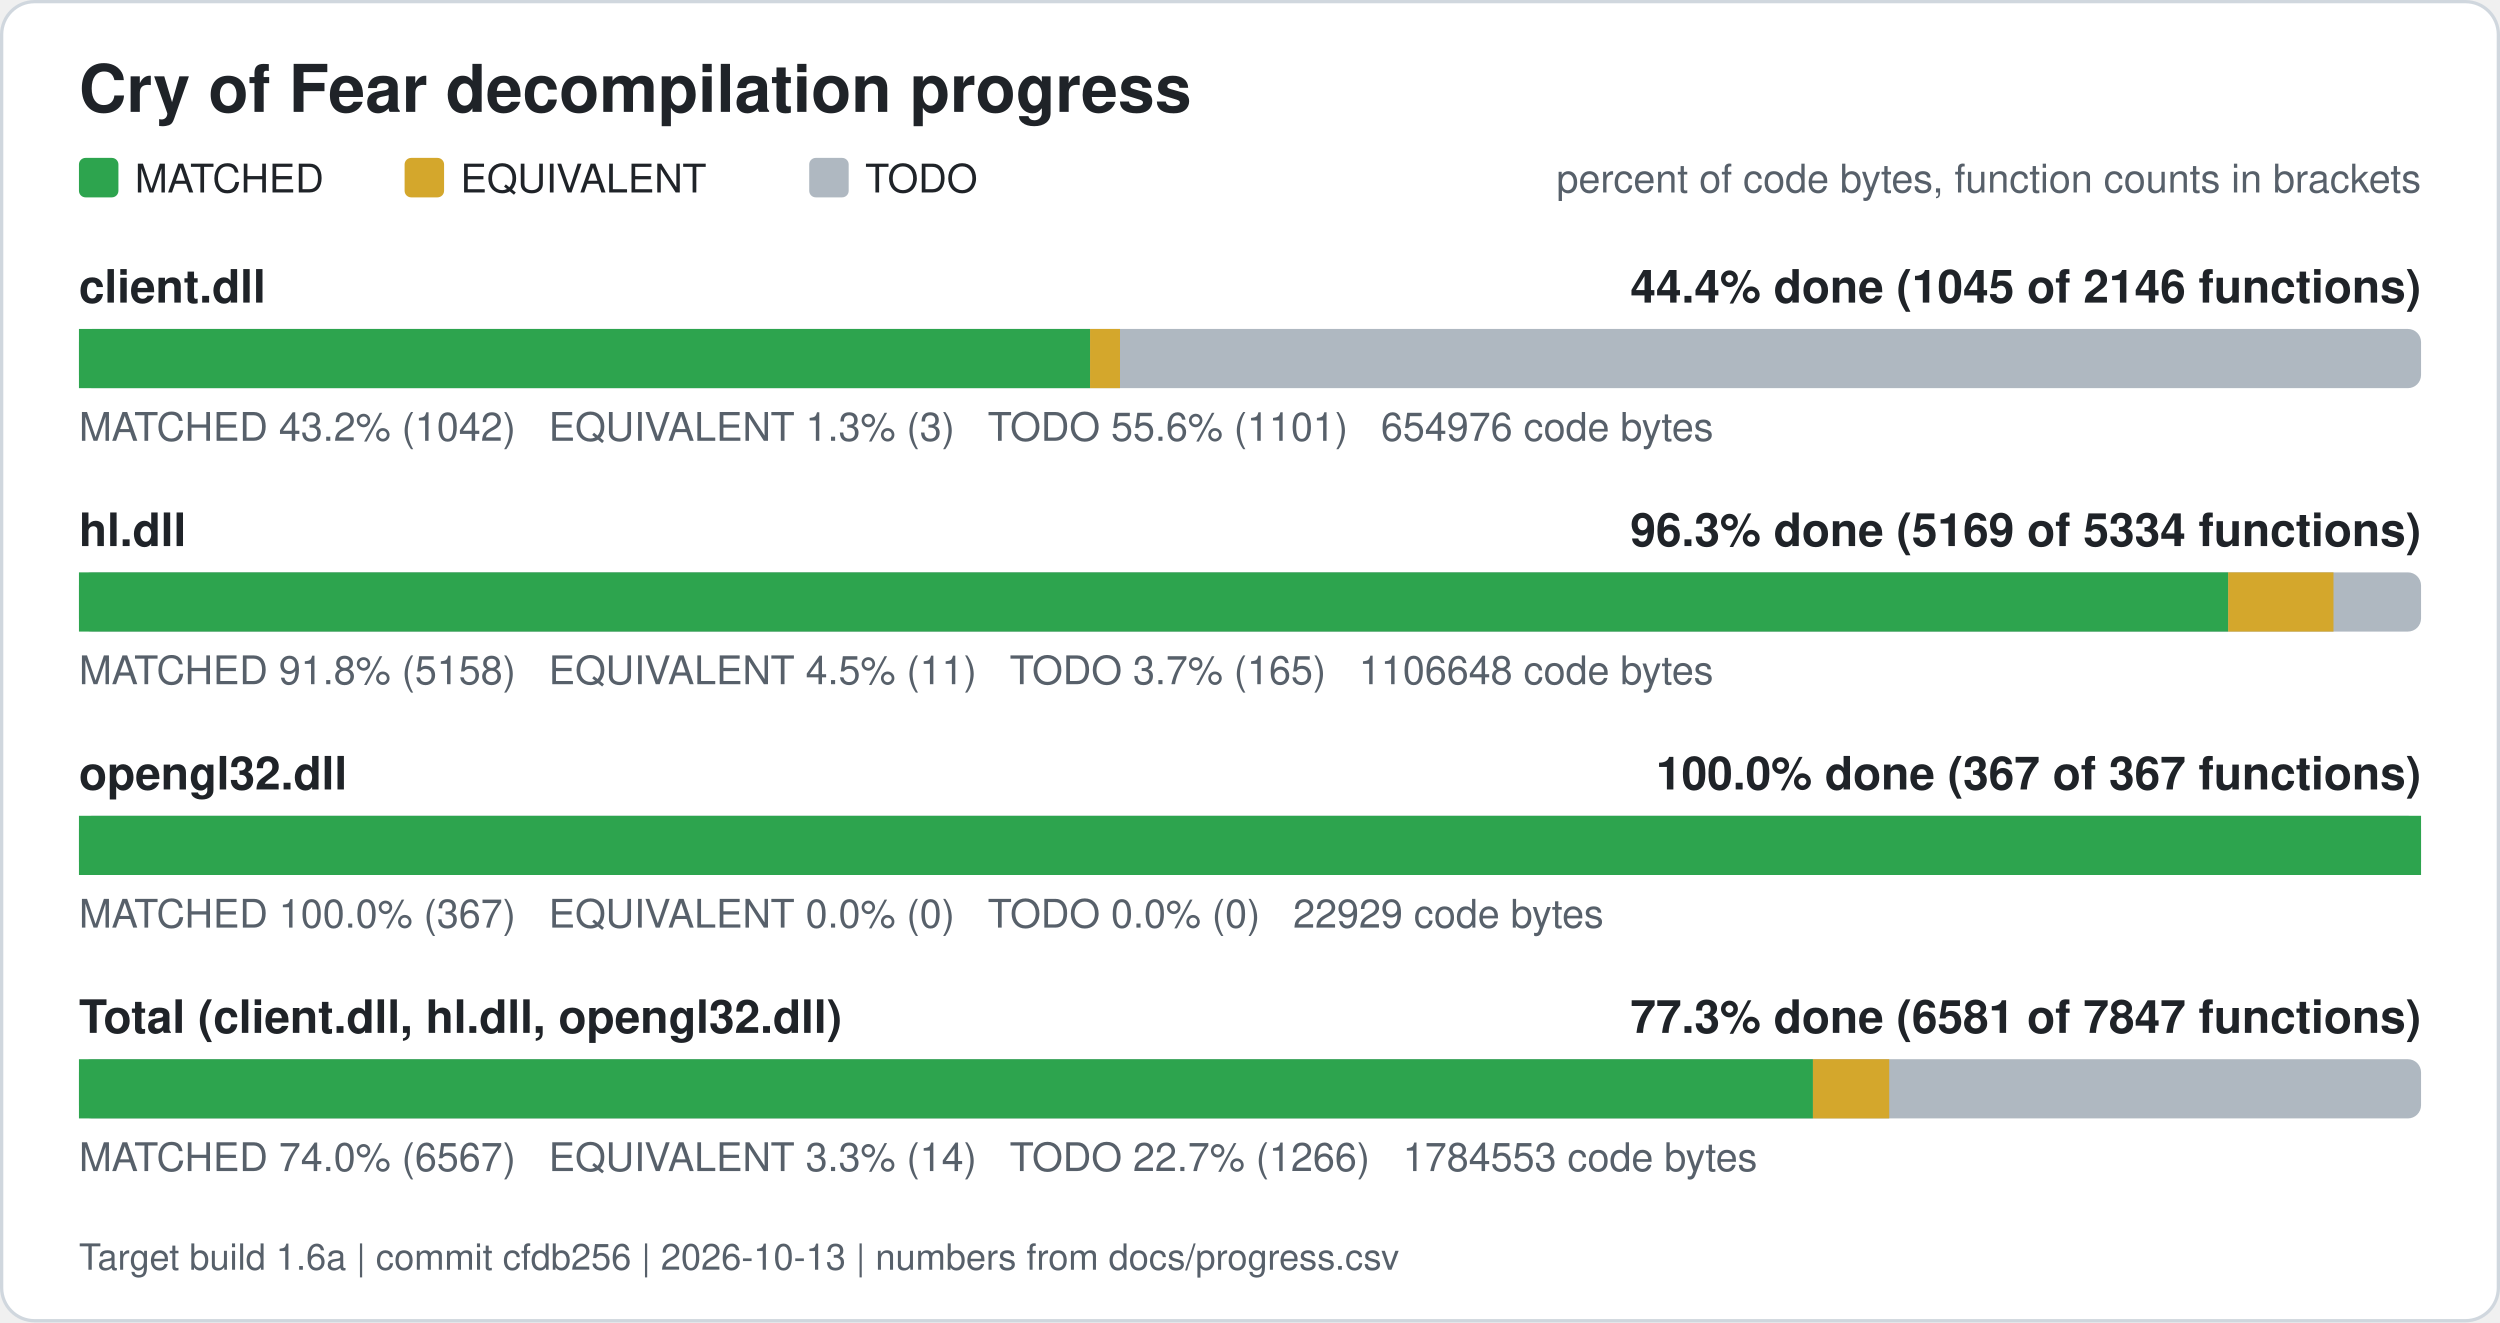
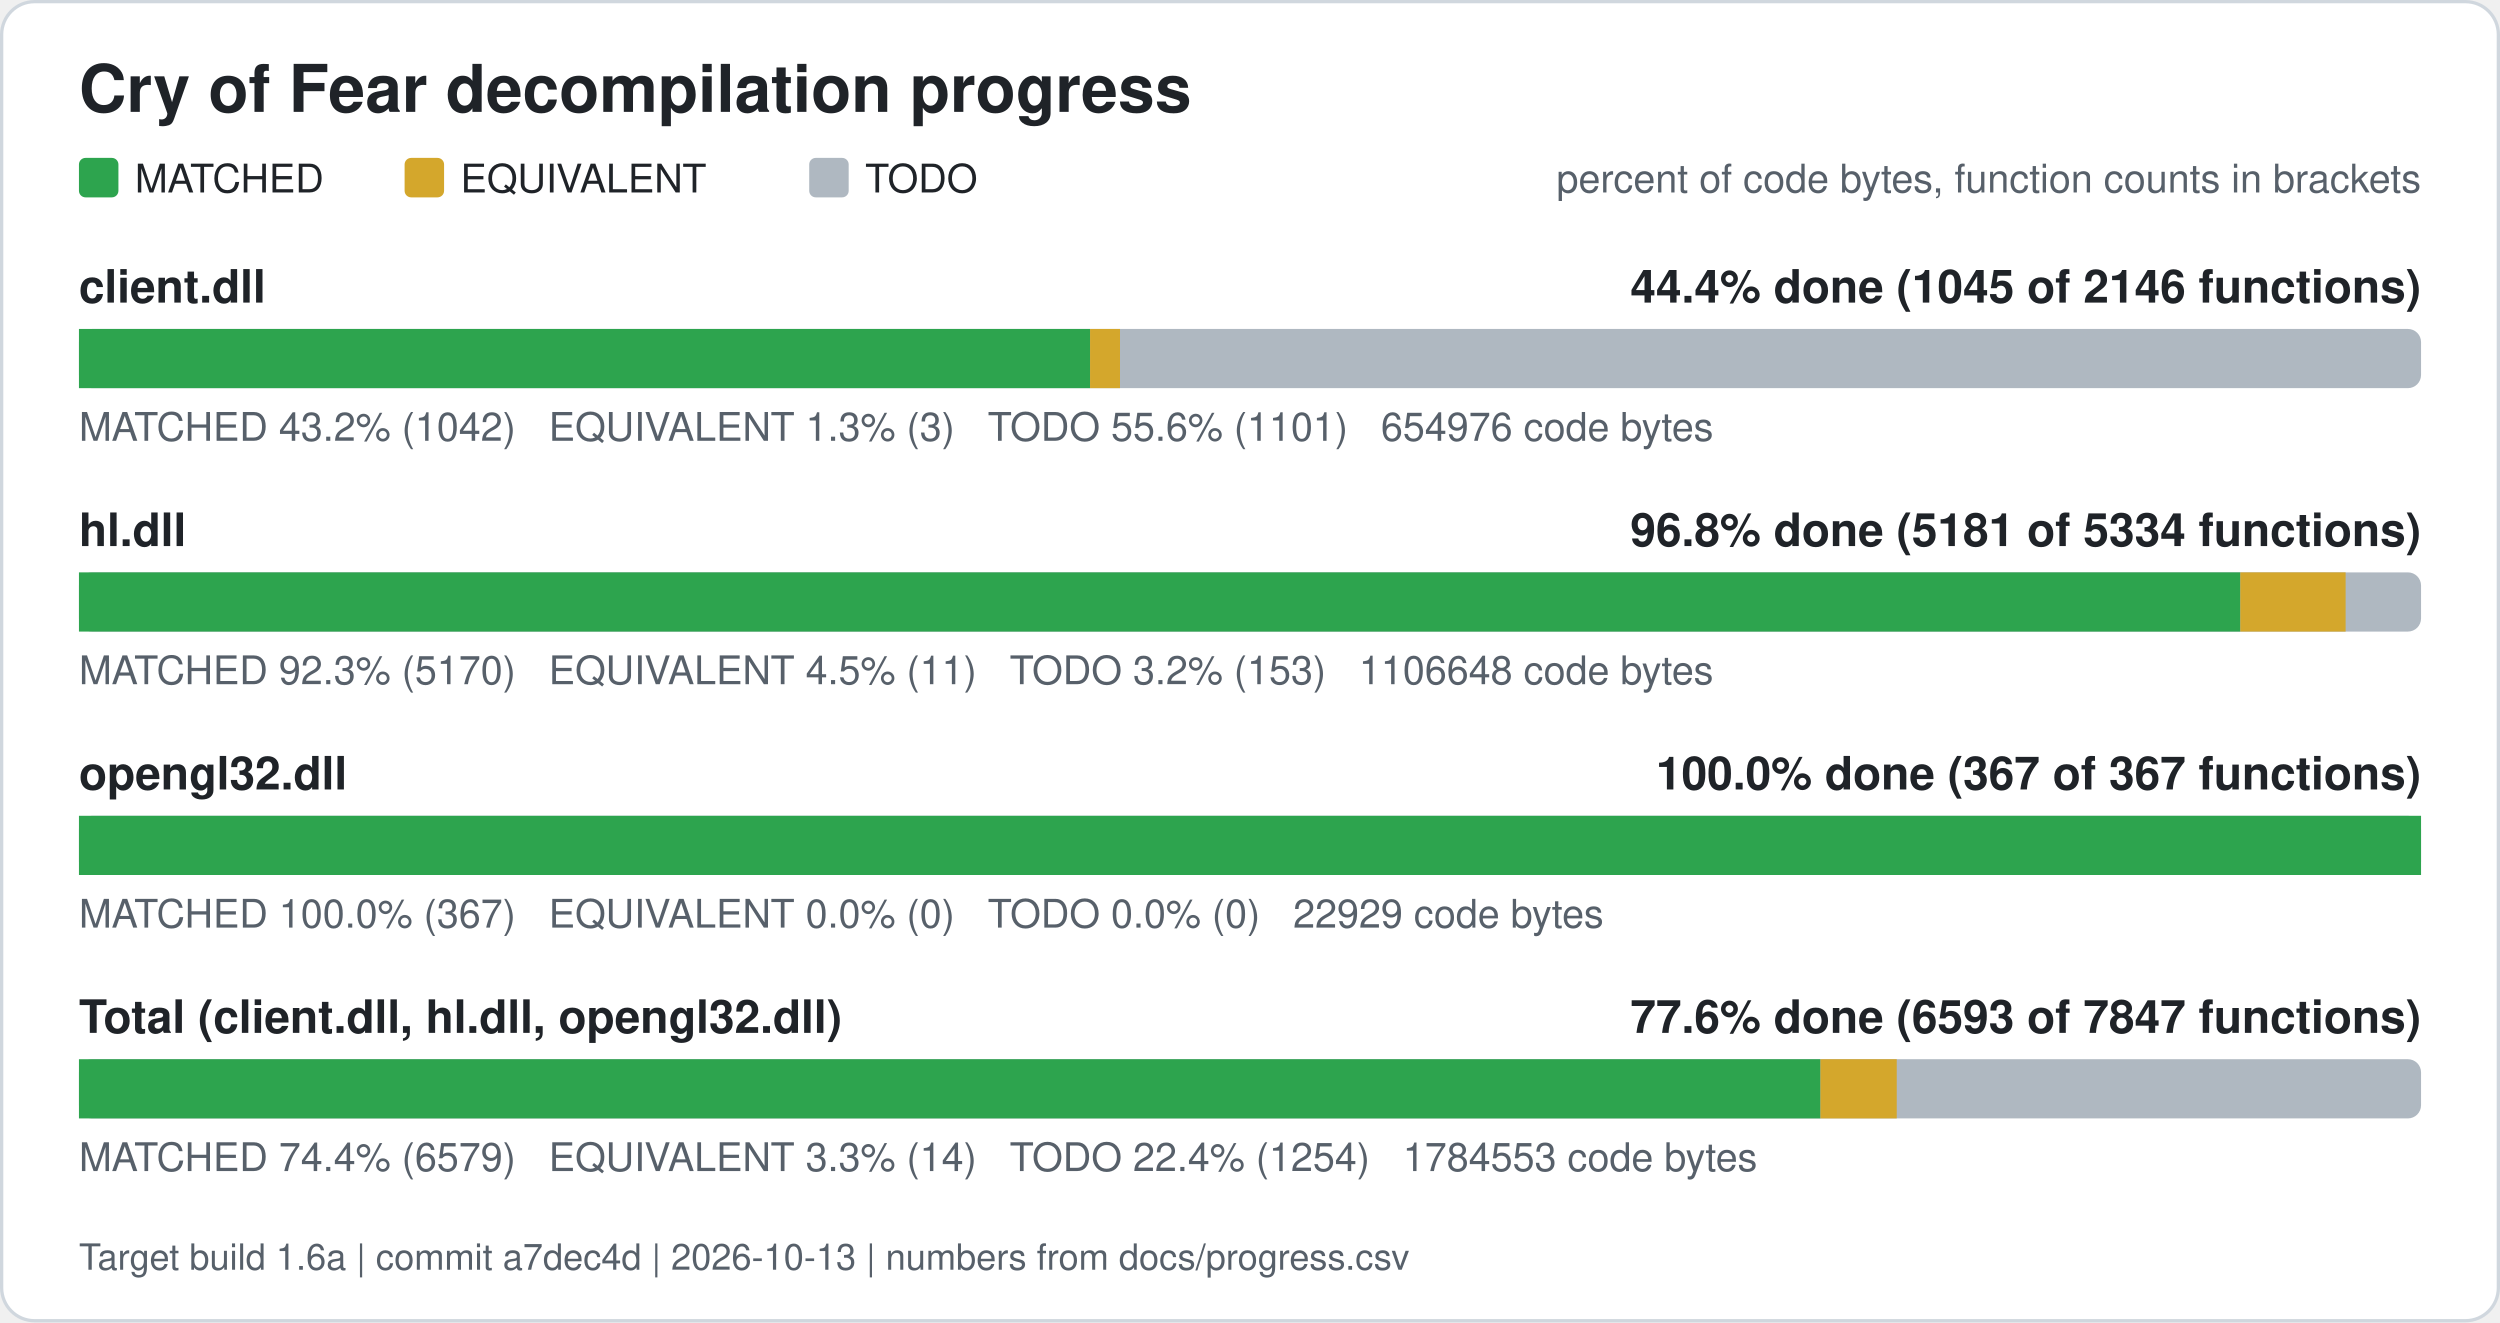
<svg xmlns="http://www.w3.org/2000/svg" width="760" height="402" viewBox="0 0 760 402" role="img" aria-label="Cry of Fear decompilation progress">
  <rect x="0.5" y="0.5" width="759" height="401" rx="10" fill="#ffffff" stroke="#d0d7de" />
  <text x="24" y="34" font-family="Segoe UI, Helvetica, Arial, sans-serif" font-size="20" font-weight="600" fill="#1f2328">Cry of Fear decompilation progress</text>
  <rect x="24" y="48" width="12" height="12" rx="2" fill="#2da44e" />
  <text x="41" y="58.5" font-family="Segoe UI, Helvetica, Arial, sans-serif" font-size="12" fill="#1f2328">MATCHED</text>
  <rect x="123" y="48" width="12" height="12" rx="2" fill="#d4a72c" />
  <text x="140" y="58.5" font-family="Segoe UI, Helvetica, Arial, sans-serif" font-size="12" fill="#1f2328">EQUIVALENT</text>
  <rect x="246" y="48" width="12" height="12" rx="2" fill="#afb8c1" />
  <text x="263" y="58.5" font-family="Segoe UI, Helvetica, Arial, sans-serif" font-size="12" fill="#1f2328">TODO</text>
  <text x="736" y="58.5" font-family="Segoe UI, Helvetica, Arial, sans-serif" font-size="12" fill="#57606a" text-anchor="end">percent of code bytes, function counts in brackets</text>
  <text x="24" y="92" font-family="Segoe UI, Helvetica, Arial, sans-serif" font-size="14" font-weight="600" fill="#1f2328">client.dll</text>
  <text x="736" y="92" font-family="Segoe UI, Helvetica, Arial, sans-serif" font-size="14" font-weight="600" fill="#1f2328" text-anchor="end">44.4% done (1045 of 2146 functions)</text>
  <rect x="24" y="100" width="712" height="18" rx="4" fill="#afb8c1" />
  <rect x="24.00" y="100" width="307.38" height="18" fill="#2da44e" />
  <rect x="331.38" y="100" width="9.10" height="18" fill="#d4a72c" />
  <text x="24" y="134" font-family="Segoe UI, Helvetica, Arial, sans-serif" font-size="12" fill="#57606a" xml:space="preserve">MATCHED 43.2% (1042)   EQUIVALENT 1.3% (3)   TODO 55.6% (1101)   654976 code bytes</text>
  <text x="24" y="166" font-family="Segoe UI, Helvetica, Arial, sans-serif" font-size="14" font-weight="600" fill="#1f2328">hl.dll</text>
-   <text x="736" y="166" font-family="Segoe UI, Helvetica, Arial, sans-serif" font-size="14" font-weight="600" fill="#1f2328" text-anchor="end">96.3% done (5169 of 5334 functions)</text>
+   <text x="736" y="166" font-family="Segoe UI, Helvetica, Arial, sans-serif" font-size="14" font-weight="600" fill="#1f2328" text-anchor="end">96.8% done (5181 of 5334 functions)</text>
  <rect x="24" y="174" width="712" height="18" rx="4" fill="#afb8c1" />
-   <rect x="24.00" y="174" width="653.37" height="18" fill="#2da44e" />
-   <rect x="677.37" y="174" width="32.01" height="18" fill="#d4a72c" />
-   <text x="24" y="208" font-family="Segoe UI, Helvetica, Arial, sans-serif" font-size="12" fill="#57606a" xml:space="preserve">MATCHED 91.8% (5158)   EQUIVALENT 4.5% (11)   TODO 3.7% (165)   1106648 code bytes</text>
+   <rect x="24.00" y="174" width="657.06" height="18" fill="#2da44e" />
+   <rect x="681.06" y="174" width="32.01" height="18" fill="#d4a72c" />
+   <text x="24" y="208" font-family="Segoe UI, Helvetica, Arial, sans-serif" font-size="12" fill="#57606a" xml:space="preserve">MATCHED 92.3% (5170)   EQUIVALENT 4.5% (11)   TODO 3.2% (153)   1106648 code bytes</text>
  <text x="24" y="240" font-family="Segoe UI, Helvetica, Arial, sans-serif" font-size="14" font-weight="600" fill="#1f2328">opengl32.dll</text>
  <text x="736" y="240" font-family="Segoe UI, Helvetica, Arial, sans-serif" font-size="14" font-weight="600" fill="#1f2328" text-anchor="end">100.0% done (367 of 367 functions)</text>
  <rect x="24" y="248" width="712" height="18" rx="4" fill="#afb8c1" />
  <rect x="24.00" y="248" width="712.00" height="18" fill="#2da44e" />
  <text x="24" y="282" font-family="Segoe UI, Helvetica, Arial, sans-serif" font-size="12" fill="#57606a" xml:space="preserve">MATCHED 100.0% (367)   EQUIVALENT 0.0% (0)   TODO 0.0% (0)   22929 code bytes</text>
  <text x="24" y="314" font-family="Segoe UI, Helvetica, Arial, sans-serif" font-size="14" font-weight="600" fill="#1f2328">Total (client.dll, hl.dll, opengl32.dll)</text>
-   <text x="736" y="314" font-family="Segoe UI, Helvetica, Arial, sans-serif" font-size="14" font-weight="600" fill="#1f2328" text-anchor="end">77.3% done (6581 of 7847 functions)</text>
+   <text x="736" y="314" font-family="Segoe UI, Helvetica, Arial, sans-serif" font-size="14" font-weight="600" fill="#1f2328" text-anchor="end">77.6% done (6593 of 7847 functions)</text>
  <rect x="24" y="322" width="712" height="18" rx="4" fill="#afb8c1" />
-   <rect x="24.00" y="322" width="527.13" height="18" fill="#2da44e" />
-   <rect x="551.13" y="322" width="23.19" height="18" fill="#d4a72c" />
-   <text x="24" y="356" font-family="Segoe UI, Helvetica, Arial, sans-serif" font-size="12" fill="#57606a" xml:space="preserve">MATCHED 74.0% (6567)   EQUIVALENT 3.3% (14)   TODO 22.7% (1266)   1784553 code bytes</text>
-   <text x="24" y="386" font-family="Segoe UI, Helvetica, Arial, sans-serif" font-size="11" fill="#57606a">Target build 1.6a | commit cfdb256 | 2026-10-13 | numbers from docs/progress.csv</text>
+   <rect x="24.00" y="322" width="529.42" height="18" fill="#2da44e" />
+   <rect x="553.42" y="322" width="23.19" height="18" fill="#d4a72c" />
+   <text x="24" y="356" font-family="Segoe UI, Helvetica, Arial, sans-serif" font-size="12" fill="#57606a" xml:space="preserve">MATCHED 74.4% (6579)   EQUIVALENT 3.3% (14)   TODO 22.4% (1254)   1784553 code bytes</text>
+   <text x="24" y="386" font-family="Segoe UI, Helvetica, Arial, sans-serif" font-size="11" fill="#57606a">Target build 1.6a | commit a7dec4d | 2026-10-13 | numbers from docs/progress.csv</text>
</svg>
